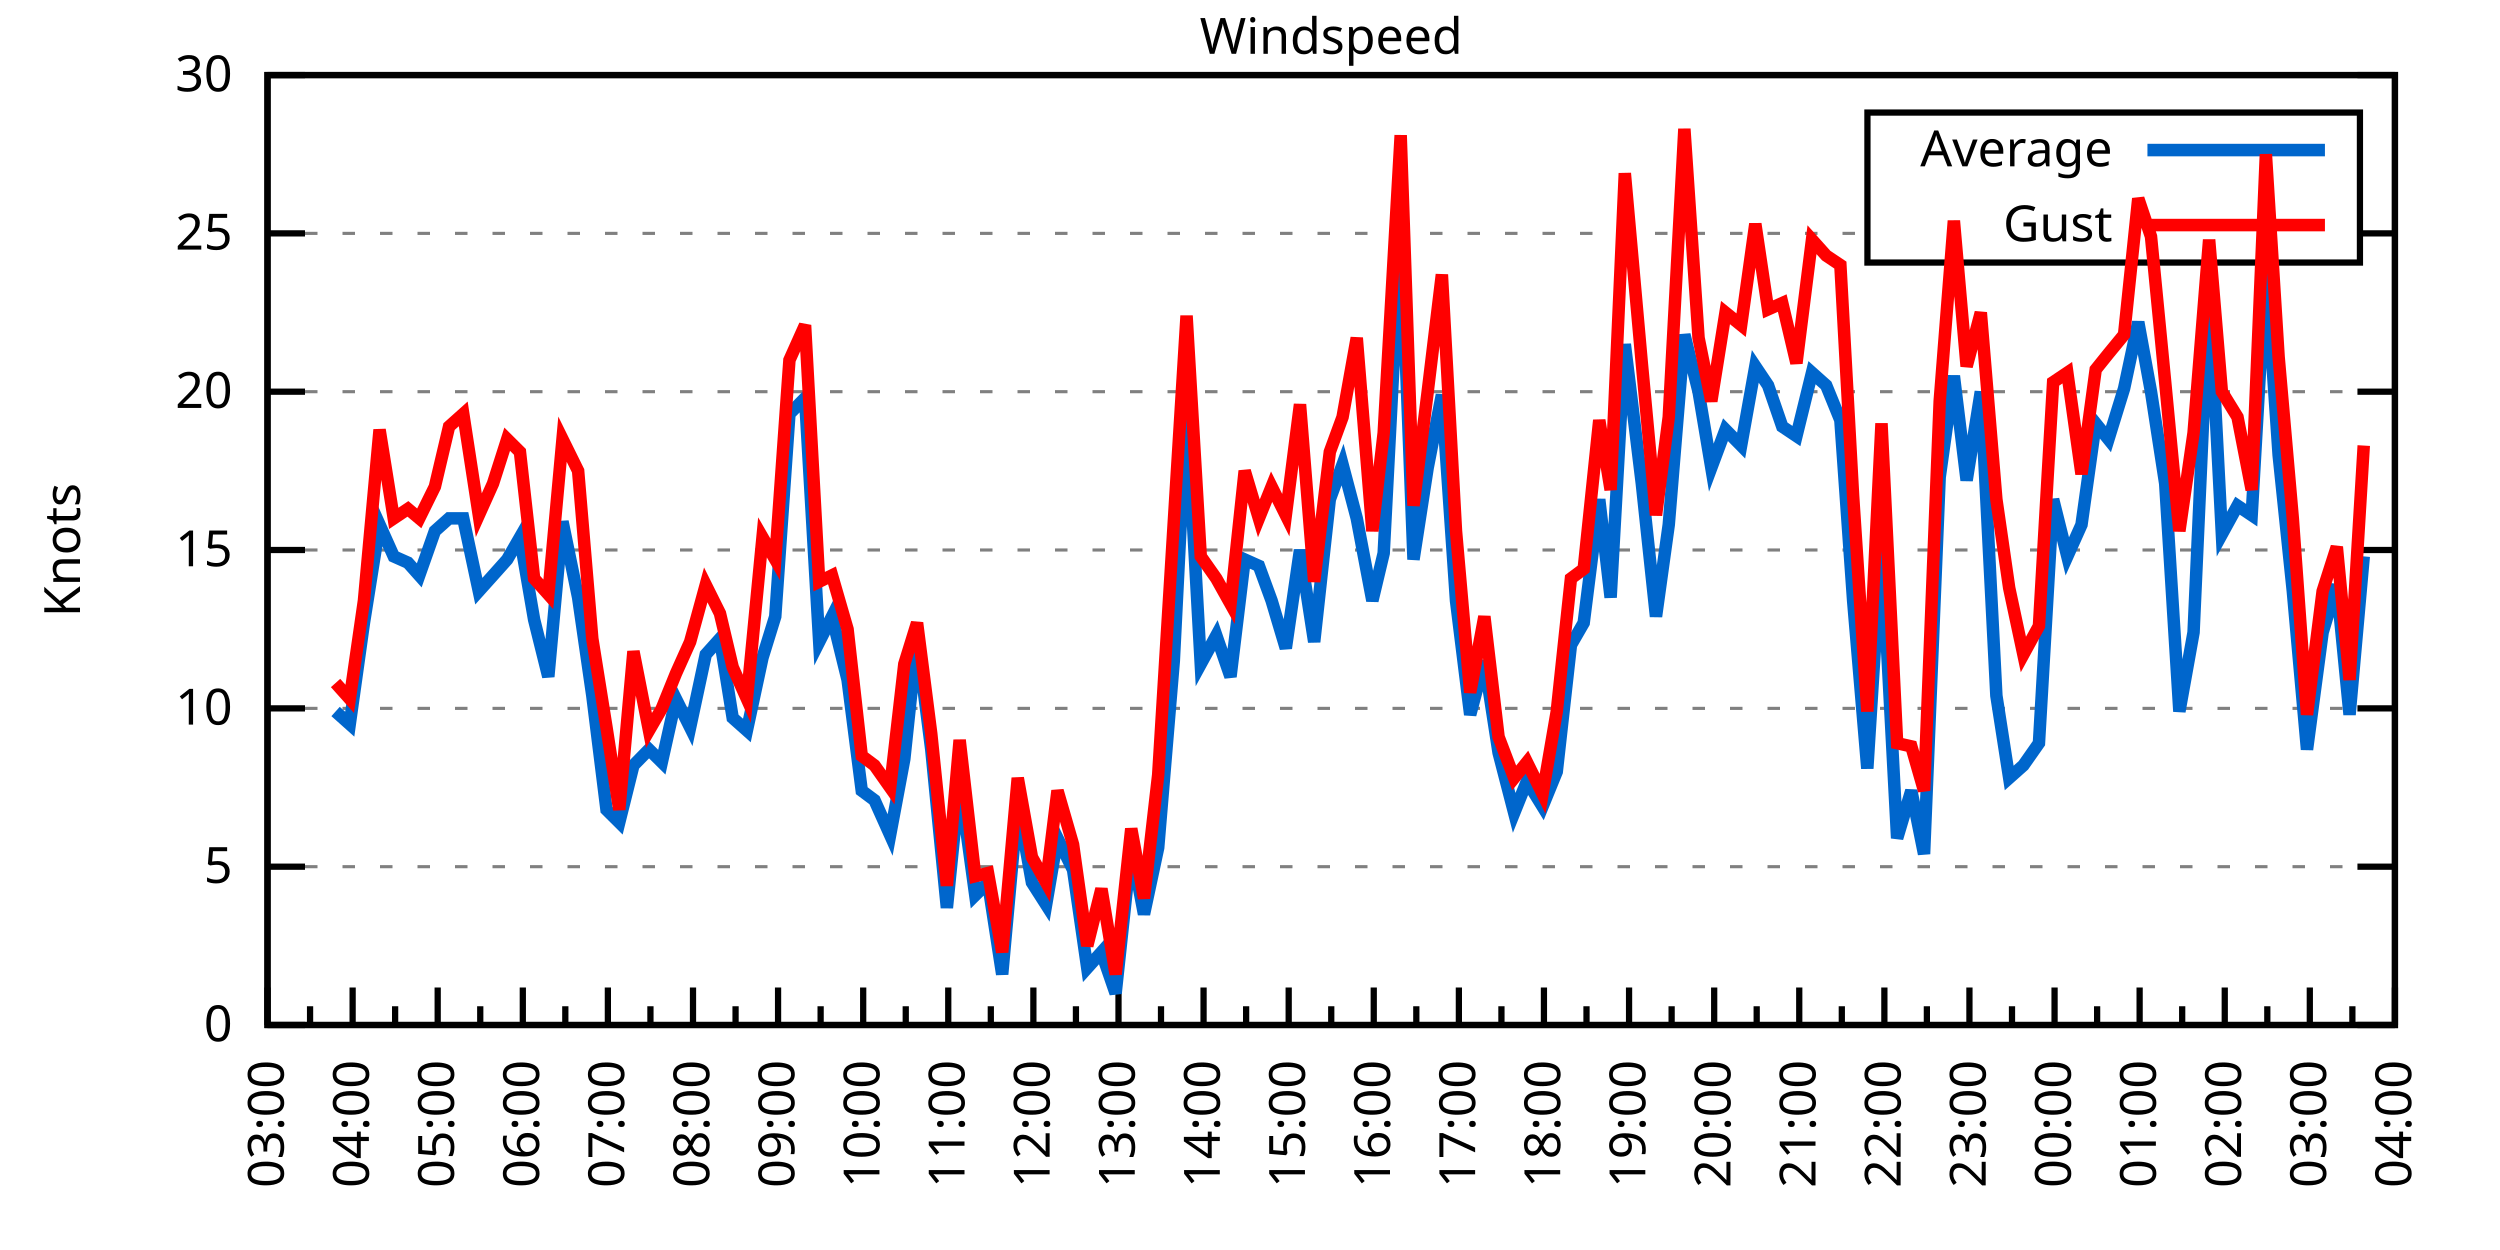
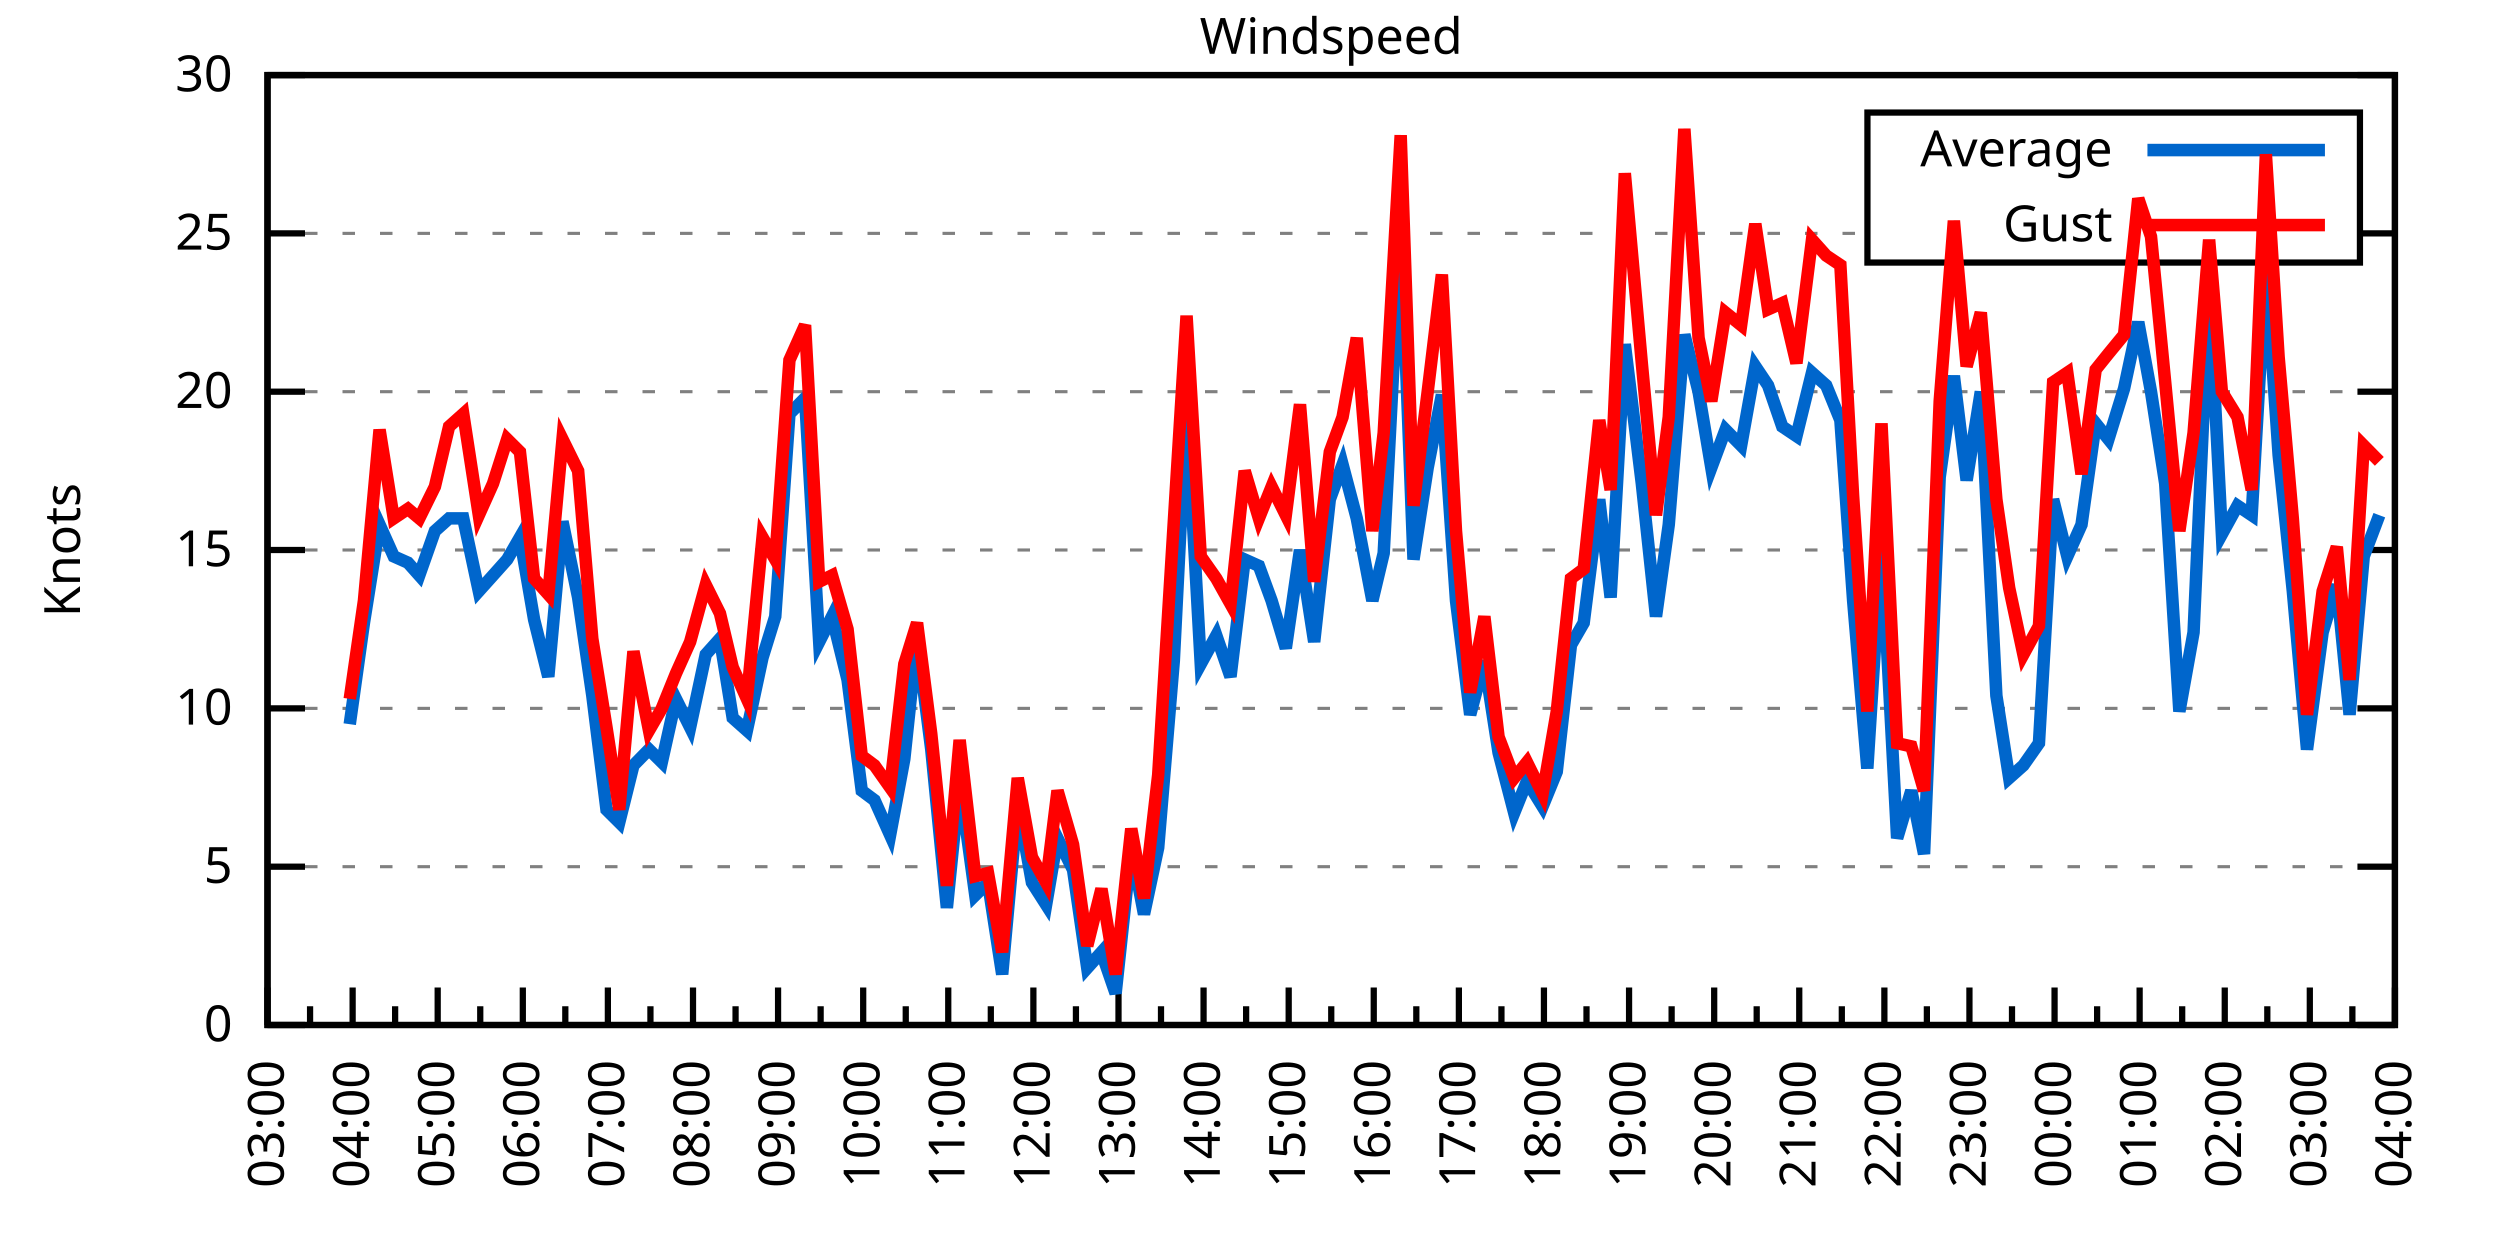
<svg xmlns="http://www.w3.org/2000/svg" xmlns:xlink="http://www.w3.org/1999/xlink" width="400" height="200" viewBox="0 0 400 200">
  <g id="gnuplot_canvas">
    <rect x="0" y="0" width="400" height="200" fill="none" />
    <defs>
      <circle id="gpDot" r="0.5" stroke-width="0.5" stroke="currentColor" />
      <path id="gpPt0" stroke-width="0.333" stroke="currentColor" d="M-1,0 h2 M0,-1 v2" />
      <path id="gpPt1" stroke-width="0.333" stroke="currentColor" d="M-1,-1 L1,1 M1,-1 L-1,1" />
      <path id="gpPt2" stroke-width="0.333" stroke="currentColor" d="M-1,0 L1,0 M0,-1 L0,1 M-1,-1 L1,1 M-1,1 L1,-1" />
      <rect id="gpPt3" stroke-width="0.333" stroke="currentColor" x="-1" y="-1" width="2" height="2" />
      <rect id="gpPt4" stroke-width="0.333" stroke="currentColor" fill="currentColor" x="-1" y="-1" width="2" height="2" />
      <circle id="gpPt5" stroke-width="0.333" stroke="currentColor" cx="0" cy="0" r="1" />
      <use xlink:href="#gpPt5" id="gpPt6" fill="currentColor" stroke="none" />
      <path id="gpPt7" stroke-width="0.333" stroke="currentColor" d="M0,-1.33 L-1.33,0.67 L1.33,0.67 z" />
      <use xlink:href="#gpPt7" id="gpPt8" fill="currentColor" stroke="none" />
      <use xlink:href="#gpPt7" id="gpPt9" stroke="currentColor" transform="rotate(180)" />
      <use xlink:href="#gpPt9" id="gpPt10" fill="currentColor" stroke="none" />
      <use xlink:href="#gpPt3" id="gpPt11" stroke="currentColor" transform="rotate(45)" />
      <use xlink:href="#gpPt11" id="gpPt12" fill="currentColor" stroke="none" />
      <path id="gpPt13" stroke-width="0.333" stroke="currentColor" d="M0,1.330 L1.265,0.411 L0.782,-1.067 L-0.782,-1.076 L-1.265,0.411 z" />
      <use xlink:href="#gpPt13" id="gpPt14" fill="currentColor" stroke="none" />
      <filter id="textbox" filterUnits="objectBoundingBox" x="0" y="0" height="1" width="1">
        <feFlood flood-color="white" flood-opacity="1" result="bgnd" />
        <feComposite in="SourceGraphic" in2="bgnd" operator="atop" />
      </filter>
      <filter id="greybox" filterUnits="objectBoundingBox" x="0" y="0" height="1" width="1">
        <feFlood flood-color="lightgrey" flood-opacity="1" result="grey" />
        <feComposite in="SourceGraphic" in2="grey" operator="atop" />
      </filter>
    </defs>
    <g fill="none" color="white" stroke="currentColor" stroke-width="1.00" stroke-linecap="butt" stroke-linejoin="miter">
</g>
    <g fill="none" color="black" stroke="currentColor" stroke-width="1.00" stroke-linecap="butt" stroke-linejoin="miter">
      <g stroke="none" shape-rendering="crispEdges">
        <polygon fill="rgb(255, 255, 255)" points="42.80,164.00 383.18,164.00 383.18,12.02 42.80,12.02 " />
      </g>
    </g>
    <g fill="none" color="black" stroke="currentColor" stroke-width="1.00" stroke-linecap="butt" stroke-linejoin="miter">
</g>
    <g fill="none" color="black" stroke="black" stroke-width="0.50" stroke-linecap="butt" stroke-linejoin="miter">
</g>
    <g fill="none" color="gray" stroke="currentColor" stroke-width="0.50" stroke-linecap="butt" stroke-linejoin="miter">
      <path stroke="gray" stroke-dasharray="2,4" class="gridline" d="M42.80,164.00 L383.19,164.00  " />
    </g>
    <g fill="none" color="gray" stroke="gray" stroke-width="1.00" stroke-linecap="butt" stroke-linejoin="miter">
</g>
    <g fill="none" color="black" stroke="currentColor" stroke-width="1.00" stroke-linecap="butt" stroke-linejoin="miter">
      <path stroke="black" d="M42.80,164.00 L48.80,164.00 M383.19,164.00 L377.19,164.00  " />
      <g transform="translate(37.20,166.60)" stroke="none" fill="black" font-family="Sans" font-size="8.00" text-anchor="end">
        <text>
          <tspan font-family="Sans"> 0</tspan>
        </text>
      </g>
    </g>
    <g fill="none" color="black" stroke="currentColor" stroke-width="1.00" stroke-linecap="butt" stroke-linejoin="miter">
</g>
    <g fill="none" color="black" stroke="black" stroke-width="0.50" stroke-linecap="butt" stroke-linejoin="miter">
</g>
    <g fill="none" color="gray" stroke="currentColor" stroke-width="0.50" stroke-linecap="butt" stroke-linejoin="miter">
      <path stroke="gray" stroke-dasharray="2,4" class="gridline" d="M42.80,138.67 L383.19,138.67  " />
    </g>
    <g fill="none" color="gray" stroke="gray" stroke-width="1.00" stroke-linecap="butt" stroke-linejoin="miter">
</g>
    <g fill="none" color="black" stroke="currentColor" stroke-width="1.00" stroke-linecap="butt" stroke-linejoin="miter">
      <path stroke="black" d="M42.80,138.67 L48.80,138.67 M383.19,138.67 L377.19,138.67  " />
      <g transform="translate(37.20,141.27)" stroke="none" fill="black" font-family="Sans" font-size="8.00" text-anchor="end">
        <text>
          <tspan font-family="Sans"> 5</tspan>
        </text>
      </g>
    </g>
    <g fill="none" color="black" stroke="currentColor" stroke-width="1.00" stroke-linecap="butt" stroke-linejoin="miter">
</g>
    <g fill="none" color="black" stroke="black" stroke-width="0.50" stroke-linecap="butt" stroke-linejoin="miter">
</g>
    <g fill="none" color="gray" stroke="currentColor" stroke-width="0.50" stroke-linecap="butt" stroke-linejoin="miter">
      <path stroke="gray" stroke-dasharray="2,4" class="gridline" d="M42.80,113.34 L383.19,113.34  " />
    </g>
    <g fill="none" color="gray" stroke="gray" stroke-width="1.00" stroke-linecap="butt" stroke-linejoin="miter">
</g>
    <g fill="none" color="black" stroke="currentColor" stroke-width="1.00" stroke-linecap="butt" stroke-linejoin="miter">
      <path stroke="black" d="M42.80,113.34 L48.80,113.34 M383.19,113.34 L377.19,113.34  " />
      <g transform="translate(37.20,115.94)" stroke="none" fill="black" font-family="Sans" font-size="8.00" text-anchor="end">
        <text>
          <tspan font-family="Sans"> 10</tspan>
        </text>
      </g>
    </g>
    <g fill="none" color="black" stroke="currentColor" stroke-width="1.00" stroke-linecap="butt" stroke-linejoin="miter">
</g>
    <g fill="none" color="black" stroke="black" stroke-width="0.50" stroke-linecap="butt" stroke-linejoin="miter">
</g>
    <g fill="none" color="gray" stroke="currentColor" stroke-width="0.50" stroke-linecap="butt" stroke-linejoin="miter">
      <path stroke="gray" stroke-dasharray="2,4" class="gridline" d="M42.80,88.00 L383.19,88.00  " />
    </g>
    <g fill="none" color="gray" stroke="gray" stroke-width="1.00" stroke-linecap="butt" stroke-linejoin="miter">
</g>
    <g fill="none" color="black" stroke="currentColor" stroke-width="1.00" stroke-linecap="butt" stroke-linejoin="miter">
      <path stroke="black" d="M42.80,88.00 L48.80,88.00 M383.19,88.00 L377.19,88.00  " />
      <g transform="translate(37.20,90.60)" stroke="none" fill="black" font-family="Sans" font-size="8.00" text-anchor="end">
        <text>
          <tspan font-family="Sans"> 15</tspan>
        </text>
      </g>
    </g>
    <g fill="none" color="black" stroke="currentColor" stroke-width="1.00" stroke-linecap="butt" stroke-linejoin="miter">
</g>
    <g fill="none" color="black" stroke="black" stroke-width="0.50" stroke-linecap="butt" stroke-linejoin="miter">
</g>
    <g fill="none" color="gray" stroke="currentColor" stroke-width="0.50" stroke-linecap="butt" stroke-linejoin="miter">
      <path stroke="gray" stroke-dasharray="2,4" class="gridline" d="M42.80,62.67 L383.19,62.67  " />
    </g>
    <g fill="none" color="gray" stroke="gray" stroke-width="1.00" stroke-linecap="butt" stroke-linejoin="miter">
</g>
    <g fill="none" color="black" stroke="currentColor" stroke-width="1.00" stroke-linecap="butt" stroke-linejoin="miter">
      <path stroke="black" d="M42.80,62.67 L48.80,62.67 M383.19,62.67 L377.19,62.67  " />
      <g transform="translate(37.20,65.27)" stroke="none" fill="black" font-family="Sans" font-size="8.00" text-anchor="end">
        <text>
          <tspan font-family="Sans"> 20</tspan>
        </text>
      </g>
    </g>
    <g fill="none" color="black" stroke="currentColor" stroke-width="1.00" stroke-linecap="butt" stroke-linejoin="miter">
</g>
    <g fill="none" color="black" stroke="black" stroke-width="0.50" stroke-linecap="butt" stroke-linejoin="miter">
</g>
    <g fill="none" color="gray" stroke="currentColor" stroke-width="0.50" stroke-linecap="butt" stroke-linejoin="miter">
      <path stroke="gray" stroke-dasharray="2,4" class="gridline" d="M42.80,37.34 L298.79,37.34 M377.59,37.34 L383.19,37.34  " />
    </g>
    <g fill="none" color="gray" stroke="gray" stroke-width="1.00" stroke-linecap="butt" stroke-linejoin="miter">
</g>
    <g fill="none" color="black" stroke="currentColor" stroke-width="1.00" stroke-linecap="butt" stroke-linejoin="miter">
      <path stroke="black" d="M42.80,37.34 L48.80,37.34 M383.19,37.34 L377.19,37.34  " />
      <g transform="translate(37.20,39.94)" stroke="none" fill="black" font-family="Sans" font-size="8.00" text-anchor="end">
        <text>
          <tspan font-family="Sans"> 25</tspan>
        </text>
      </g>
    </g>
    <g fill="none" color="black" stroke="currentColor" stroke-width="1.00" stroke-linecap="butt" stroke-linejoin="miter">
</g>
    <g fill="none" color="black" stroke="black" stroke-width="0.50" stroke-linecap="butt" stroke-linejoin="miter">
</g>
    <g fill="none" color="gray" stroke="currentColor" stroke-width="0.50" stroke-linecap="butt" stroke-linejoin="miter">
      <path stroke="gray" stroke-dasharray="2,4" class="gridline" d="M42.80,12.01 L383.19,12.01  " />
    </g>
    <g fill="none" color="gray" stroke="gray" stroke-width="1.00" stroke-linecap="butt" stroke-linejoin="miter">
</g>
    <g fill="none" color="black" stroke="currentColor" stroke-width="1.00" stroke-linecap="butt" stroke-linejoin="miter">
      <path stroke="black" d="M42.80,12.01 L48.80,12.01 M383.19,12.01 L377.19,12.01  " />
      <g transform="translate(37.20,14.61)" stroke="none" fill="black" font-family="Sans" font-size="8.00" text-anchor="end">
        <text>
          <tspan font-family="Sans"> 30</tspan>
        </text>
      </g>
    </g>
    <g fill="none" color="black" stroke="currentColor" stroke-width="1.00" stroke-linecap="butt" stroke-linejoin="miter">
      <path stroke="black" d="M42.80,164.00 L42.80,158.00  " />
      <g transform="translate(45.40,169.60) rotate(270)" stroke="none" fill="black" font-family="Sans" font-size="8.00" text-anchor="end">
        <text>
          <tspan font-family="Sans">03:00</tspan>
        </text>
      </g>
    </g>
    <g fill="none" color="black" stroke="currentColor" stroke-width="1.00" stroke-linecap="butt" stroke-linejoin="miter">
      <path stroke="black" d="M49.61,164.00 L49.61,161.00 M56.42,164.00 L56.42,158.00  " />
      <g transform="translate(59.02,169.60) rotate(270)" stroke="none" fill="black" font-family="Sans" font-size="8.00" text-anchor="end">
        <text>
          <tspan font-family="Sans">04:00</tspan>
        </text>
      </g>
    </g>
    <g fill="none" color="black" stroke="currentColor" stroke-width="1.00" stroke-linecap="butt" stroke-linejoin="miter">
      <path stroke="black" d="M63.22,164.00 L63.22,161.00 M70.03,164.00 L70.03,158.00  " />
      <g transform="translate(72.63,169.60) rotate(270)" stroke="none" fill="black" font-family="Sans" font-size="8.00" text-anchor="end">
        <text>
          <tspan font-family="Sans">05:00</tspan>
        </text>
      </g>
    </g>
    <g fill="none" color="black" stroke="currentColor" stroke-width="1.00" stroke-linecap="butt" stroke-linejoin="miter">
      <path stroke="black" d="M76.84,164.00 L76.84,161.00 M83.65,164.00 L83.65,158.00  " />
      <g transform="translate(86.25,169.60) rotate(270)" stroke="none" fill="black" font-family="Sans" font-size="8.00" text-anchor="end">
        <text>
          <tspan font-family="Sans">06:00</tspan>
        </text>
      </g>
    </g>
    <g fill="none" color="black" stroke="currentColor" stroke-width="1.00" stroke-linecap="butt" stroke-linejoin="miter">
      <path stroke="black" d="M90.45,164.00 L90.45,161.00 M97.26,164.00 L97.26,158.00  " />
      <g transform="translate(99.86,169.60) rotate(270)" stroke="none" fill="black" font-family="Sans" font-size="8.00" text-anchor="end">
        <text>
          <tspan font-family="Sans">07:00</tspan>
        </text>
      </g>
    </g>
    <g fill="none" color="black" stroke="currentColor" stroke-width="1.00" stroke-linecap="butt" stroke-linejoin="miter">
      <path stroke="black" d="M104.07,164.00 L104.07,161.00 M110.88,164.00 L110.88,158.00  " />
      <g transform="translate(113.48,169.60) rotate(270)" stroke="none" fill="black" font-family="Sans" font-size="8.00" text-anchor="end">
        <text>
          <tspan font-family="Sans">08:00</tspan>
        </text>
      </g>
    </g>
    <g fill="none" color="black" stroke="currentColor" stroke-width="1.00" stroke-linecap="butt" stroke-linejoin="miter">
      <path stroke="black" d="M117.69,164.00 L117.69,161.00 M124.49,164.00 L124.49,158.00  " />
      <g transform="translate(127.09,169.60) rotate(270)" stroke="none" fill="black" font-family="Sans" font-size="8.00" text-anchor="end">
        <text>
          <tspan font-family="Sans">09:00</tspan>
        </text>
      </g>
    </g>
    <g fill="none" color="black" stroke="currentColor" stroke-width="1.00" stroke-linecap="butt" stroke-linejoin="miter">
      <path stroke="black" d="M131.30,164.00 L131.30,161.00 M138.11,164.00 L138.11,158.00  " />
      <g transform="translate(140.71,169.60) rotate(270)" stroke="none" fill="black" font-family="Sans" font-size="8.00" text-anchor="end">
        <text>
          <tspan font-family="Sans">10:00</tspan>
        </text>
      </g>
    </g>
    <g fill="none" color="black" stroke="currentColor" stroke-width="1.00" stroke-linecap="butt" stroke-linejoin="miter">
      <path stroke="black" d="M144.92,164.00 L144.92,161.00 M151.72,164.00 L151.72,158.00  " />
      <g transform="translate(154.32,169.60) rotate(270)" stroke="none" fill="black" font-family="Sans" font-size="8.00" text-anchor="end">
        <text>
          <tspan font-family="Sans">11:00</tspan>
        </text>
      </g>
    </g>
    <g fill="none" color="black" stroke="currentColor" stroke-width="1.00" stroke-linecap="butt" stroke-linejoin="miter">
      <path stroke="black" d="M158.53,164.00 L158.53,161.00 M165.34,164.00 L165.34,158.00  " />
      <g transform="translate(167.94,169.60) rotate(270)" stroke="none" fill="black" font-family="Sans" font-size="8.00" text-anchor="end">
        <text>
          <tspan font-family="Sans">12:00</tspan>
        </text>
      </g>
    </g>
    <g fill="none" color="black" stroke="currentColor" stroke-width="1.00" stroke-linecap="butt" stroke-linejoin="miter">
      <path stroke="black" d="M172.15,164.00 L172.15,161.00 M178.96,164.00 L178.96,158.00  " />
      <g transform="translate(181.56,169.60) rotate(270)" stroke="none" fill="black" font-family="Sans" font-size="8.00" text-anchor="end">
        <text>
          <tspan font-family="Sans">13:00</tspan>
        </text>
      </g>
    </g>
    <g fill="none" color="black" stroke="currentColor" stroke-width="1.00" stroke-linecap="butt" stroke-linejoin="miter">
      <path stroke="black" d="M185.76,164.00 L185.76,161.00 M192.57,164.00 L192.57,158.00  " />
      <g transform="translate(195.17,169.60) rotate(270)" stroke="none" fill="black" font-family="Sans" font-size="8.00" text-anchor="end">
        <text>
          <tspan font-family="Sans">14:00</tspan>
        </text>
      </g>
    </g>
    <g fill="none" color="black" stroke="currentColor" stroke-width="1.00" stroke-linecap="butt" stroke-linejoin="miter">
      <path stroke="black" d="M199.38,164.00 L199.38,161.00 M206.19,164.00 L206.19,158.00  " />
      <g transform="translate(208.79,169.60) rotate(270)" stroke="none" fill="black" font-family="Sans" font-size="8.00" text-anchor="end">
        <text>
          <tspan font-family="Sans">15:00</tspan>
        </text>
      </g>
    </g>
    <g fill="none" color="black" stroke="currentColor" stroke-width="1.00" stroke-linecap="butt" stroke-linejoin="miter">
      <path stroke="black" d="M213.00,164.00 L213.00,161.00 M219.80,164.00 L219.80,158.00  " />
      <g transform="translate(222.40,169.60) rotate(270)" stroke="none" fill="black" font-family="Sans" font-size="8.00" text-anchor="end">
        <text>
          <tspan font-family="Sans">16:00</tspan>
        </text>
      </g>
    </g>
    <g fill="none" color="black" stroke="currentColor" stroke-width="1.00" stroke-linecap="butt" stroke-linejoin="miter">
      <path stroke="black" d="M226.61,164.00 L226.61,161.00 M233.42,164.00 L233.42,158.00  " />
      <g transform="translate(236.02,169.60) rotate(270)" stroke="none" fill="black" font-family="Sans" font-size="8.00" text-anchor="end">
        <text>
          <tspan font-family="Sans">17:00</tspan>
        </text>
      </g>
    </g>
    <g fill="none" color="black" stroke="currentColor" stroke-width="1.00" stroke-linecap="butt" stroke-linejoin="miter">
      <path stroke="black" d="M240.23,164.00 L240.23,161.00 M247.03,164.00 L247.03,158.00  " />
      <g transform="translate(249.63,169.60) rotate(270)" stroke="none" fill="black" font-family="Sans" font-size="8.00" text-anchor="end">
        <text>
          <tspan font-family="Sans">18:00</tspan>
        </text>
      </g>
    </g>
    <g fill="none" color="black" stroke="currentColor" stroke-width="1.00" stroke-linecap="butt" stroke-linejoin="miter">
      <path stroke="black" d="M253.84,164.00 L253.84,161.00 M260.65,164.00 L260.65,158.00  " />
      <g transform="translate(263.25,169.60) rotate(270)" stroke="none" fill="black" font-family="Sans" font-size="8.00" text-anchor="end">
        <text>
          <tspan font-family="Sans">19:00</tspan>
        </text>
      </g>
    </g>
    <g fill="none" color="black" stroke="currentColor" stroke-width="1.00" stroke-linecap="butt" stroke-linejoin="miter">
      <path stroke="black" d="M267.46,164.00 L267.46,161.00 M274.27,164.00 L274.27,158.00  " />
      <g transform="translate(276.87,169.60) rotate(270)" stroke="none" fill="black" font-family="Sans" font-size="8.00" text-anchor="end">
        <text>
          <tspan font-family="Sans">20:00</tspan>
        </text>
      </g>
    </g>
    <g fill="none" color="black" stroke="currentColor" stroke-width="1.00" stroke-linecap="butt" stroke-linejoin="miter">
      <path stroke="black" d="M281.07,164.00 L281.07,161.00 M287.88,164.00 L287.88,158.00  " />
      <g transform="translate(290.48,169.60) rotate(270)" stroke="none" fill="black" font-family="Sans" font-size="8.00" text-anchor="end">
        <text>
          <tspan font-family="Sans">21:00</tspan>
        </text>
      </g>
    </g>
    <g fill="none" color="black" stroke="currentColor" stroke-width="1.00" stroke-linecap="butt" stroke-linejoin="miter">
      <path stroke="black" d="M294.69,164.00 L294.69,161.00 M301.50,164.00 L301.50,158.00  " />
      <g transform="translate(304.10,169.60) rotate(270)" stroke="none" fill="black" font-family="Sans" font-size="8.00" text-anchor="end">
        <text>
          <tspan font-family="Sans">22:00</tspan>
        </text>
      </g>
    </g>
    <g fill="none" color="black" stroke="currentColor" stroke-width="1.00" stroke-linecap="butt" stroke-linejoin="miter">
      <path stroke="black" d="M308.30,164.00 L308.30,161.00 M315.11,164.00 L315.11,158.00  " />
      <g transform="translate(317.71,169.60) rotate(270)" stroke="none" fill="black" font-family="Sans" font-size="8.00" text-anchor="end">
        <text>
          <tspan font-family="Sans">23:00</tspan>
        </text>
      </g>
    </g>
    <g fill="none" color="black" stroke="currentColor" stroke-width="1.00" stroke-linecap="butt" stroke-linejoin="miter">
      <path stroke="black" d="M321.92,164.00 L321.92,161.00 M328.73,164.00 L328.73,158.00  " />
      <g transform="translate(331.33,169.60) rotate(270)" stroke="none" fill="black" font-family="Sans" font-size="8.00" text-anchor="end">
        <text>
          <tspan font-family="Sans">00:00</tspan>
        </text>
      </g>
    </g>
    <g fill="none" color="black" stroke="currentColor" stroke-width="1.00" stroke-linecap="butt" stroke-linejoin="miter">
      <path stroke="black" d="M335.54,164.00 L335.54,161.00 M342.34,164.00 L342.34,158.00  " />
      <g transform="translate(344.94,169.60) rotate(270)" stroke="none" fill="black" font-family="Sans" font-size="8.00" text-anchor="end">
        <text>
          <tspan font-family="Sans">01:00</tspan>
        </text>
      </g>
    </g>
    <g fill="none" color="black" stroke="currentColor" stroke-width="1.00" stroke-linecap="butt" stroke-linejoin="miter">
      <path stroke="black" d="M349.15,164.00 L349.15,161.00 M355.96,164.00 L355.96,158.00  " />
      <g transform="translate(358.56,169.60) rotate(270)" stroke="none" fill="black" font-family="Sans" font-size="8.00" text-anchor="end">
        <text>
          <tspan font-family="Sans">02:00</tspan>
        </text>
      </g>
    </g>
    <g fill="none" color="black" stroke="currentColor" stroke-width="1.00" stroke-linecap="butt" stroke-linejoin="miter">
      <path stroke="black" d="M362.77,164.00 L362.77,161.00 M369.57,164.00 L369.57,158.00  " />
      <g transform="translate(372.17,169.60) rotate(270)" stroke="none" fill="black" font-family="Sans" font-size="8.00" text-anchor="end">
        <text>
          <tspan font-family="Sans">03:00</tspan>
        </text>
      </g>
    </g>
    <g fill="none" color="black" stroke="currentColor" stroke-width="1.00" stroke-linecap="butt" stroke-linejoin="miter">
      <path stroke="black" d="M376.38,164.00 L376.38,161.00 M383.19,164.00 L383.19,158.00  " />
      <g transform="translate(385.79,169.60) rotate(270)" stroke="none" fill="black" font-family="Sans" font-size="8.00" text-anchor="end">
        <text>
          <tspan font-family="Sans">04:00</tspan>
        </text>
      </g>
    </g>
    <g fill="none" color="black" stroke="currentColor" stroke-width="1.00" stroke-linecap="butt" stroke-linejoin="miter">
</g>
    <g fill="none" color="black" stroke="currentColor" stroke-width="1.00" stroke-linecap="butt" stroke-linejoin="miter">
      <path stroke="black" d="M42.80,12.01 L42.80,164.00 L383.19,164.00 L383.19,12.01 L42.80,12.01 Z  " />
    </g>
    <g fill="none" color="black" stroke="currentColor" stroke-width="1.00" stroke-linecap="butt" stroke-linejoin="miter">
      <g transform="translate(12.80,88.01) rotate(270)" stroke="none" fill="black" font-family="Sans" font-size="8.00" text-anchor="middle">
        <text>
          <tspan font-family="Sans">Knots</tspan>
        </text>
      </g>
    </g>
    <g fill="none" color="black" stroke="currentColor" stroke-width="1.00" stroke-linecap="butt" stroke-linejoin="miter">
</g>
    <g fill="none" color="black" stroke="currentColor" stroke-width="1.00" stroke-linecap="butt" stroke-linejoin="miter">
      <path stroke="black" d="M298.79,42.01 L298.79,18.01 L377.59,18.01 L377.59,42.01 L298.79,42.01 Z  " />
    </g>
    <g id="Windspeed_plot_1">
      <g fill="none" color="white" stroke="black" stroke-width="2.00" stroke-linecap="butt" stroke-linejoin="miter">
</g>
      <g fill="none" color="black" stroke="currentColor" stroke-width="2.00" stroke-linecap="butt" stroke-linejoin="miter">
        <g transform="translate(337.99,26.61)" stroke="none" fill="black" font-family="Sans" font-size="8.00" text-anchor="end">
          <text>
            <tspan font-family="Sans">Average</tspan>
          </text>
        </g>
      </g>
      <g fill="none" color="black" stroke="currentColor" stroke-width="2.00" stroke-linecap="butt" stroke-linejoin="miter">
-         <path stroke="rgb(  0, 102, 204)" d="M343.59,24.01 L371.99,24.01 M53.69,113.84 L55.96,115.87 L58.23,99.66 L60.73,83.95 L63.00,89.02 L65.27,90.03   L67.08,92.06 L69.58,84.97 L71.85,82.94 L74.12,82.94 L76.61,94.59 L78.88,92.06 L81.15,89.52 L83.19,85.98   L85.46,99.15 L87.73,108.27 L90.00,83.45 L92.50,95.60 L94.77,111.31 L97.04,129.55 L99.08,131.58 L101.35,122.46   L103.84,119.92 L105.89,121.95 L108.15,111.82 L110.42,116.38 L112.92,104.72 L115.19,102.19 L117.23,114.86 L119.50,116.88   L122.00,105.23 L124.04,98.64 L126.31,66.22 L128.81,63.69 L131.07,102.70 L133.12,98.64 L135.61,108.78 L137.88,126.51   L139.92,128.03 L142.42,133.60 L144.69,121.44 L146.73,102.19 L149.00,119.92 L151.50,145.25 L153.54,124.99 L156.04,143.23   L158.08,141.20 L160.35,155.89 L162.84,128.54 L165.11,141.20 L167.38,144.75 L169.20,134.11 L171.69,139.17 L173.96,154.88   L176.23,152.35 L178.50,158.93 L181.00,135.63 L183.04,146.27 L185.31,135.63 L187.81,105.74 L189.85,65.21 L192.12,106.24   L194.61,101.68 L196.88,108.27 L199.15,89.52 L201.42,90.54 L203.46,96.11 L205.73,103.71 L208.00,88.00 L210.27,102.70   L212.77,79.90 L214.81,74.33 L217.08,82.94 L219.58,96.11 L221.39,88.51 L224.11,36.33 L226.16,89.52 L228.43,74.83   L230.70,63.18 L232.96,96.11 L235.23,114.35 L237.50,105.74 L239.77,120.43 L242.27,130.06 L244.31,124.99 L246.81,129.04   L249.08,123.47 L251.35,103.20 L253.39,99.66 L255.88,79.90 L257.70,95.60 L259.97,55.07 L262.69,77.37 L264.96,98.64   L267.00,83.95 L269.50,53.55 L271.77,62.67 L273.81,74.83 L276.08,68.75 L278.58,71.29 L280.85,58.62 L282.89,61.66   L285.16,68.25 L287.43,69.77 L289.92,59.63 L292.19,61.66 L294.46,67.23 L296.50,96.11 L298.77,122.96 L301.04,86.99   L303.54,134.11 L305.81,126.51 L307.85,136.64 L310.35,76.35 L312.62,60.14 L314.66,76.86 L316.93,62.67 L319.42,111.31   L321.47,124.48 L323.74,122.46 L326.23,118.91 L328.50,79.90 L330.77,89.02 L333.04,83.95 L335.31,67.74 L337.35,70.27   L339.85,62.17 L342.12,51.53 L344.16,62.67 L346.43,77.37 L348.70,113.84 L350.97,101.18 L353.46,45.95 L355.50,85.47   L358.00,80.91 L360.27,82.43 L362.54,42.91 L364.58,72.81 L366.85,94.59 L369.12,119.92 L371.62,101.18 L373.89,93.58   L375.93,114.35 L378.20,89.02  " />
+         <path stroke="rgb(  0, 102, 204)" d="M343.59,24.01 L371.99,24.01 M55.96,115.87 L58.23,99.66 L60.73,83.95 L63.00,89.02 L65.27,90.03 L67.08,92.06   L69.58,84.97 L71.85,82.94 L74.12,82.94 L76.61,94.59 L78.88,92.06 L81.15,89.52 L83.19,85.98 L85.46,99.15   L87.73,108.27 L90.00,83.45 L92.50,95.60 L94.77,111.31 L97.04,129.55 L99.08,131.58 L101.35,122.46 L103.84,119.92   L105.89,121.95 L108.15,111.82 L110.42,116.38 L112.92,104.72 L115.19,102.19 L117.23,114.86 L119.50,116.88 L122.00,105.23   L124.04,98.64 L126.31,66.22 L128.81,63.69 L131.07,102.70 L133.12,98.64 L135.61,108.78 L137.88,126.51 L139.92,128.03   L142.42,133.60 L144.69,121.44 L146.73,102.19 L149.00,119.92 L151.50,145.25 L153.54,124.99 L156.04,143.23 L158.08,141.20   L160.35,155.89 L162.84,128.54 L165.11,141.20 L167.38,144.75 L169.20,134.11 L171.69,139.17 L173.96,154.88 L176.23,152.35   L178.50,158.93 L181.00,135.63 L183.04,146.27 L185.31,135.63 L187.81,105.74 L189.85,65.21 L192.12,106.24 L194.61,101.68   L196.88,108.27 L199.15,89.52 L201.42,90.54 L203.46,96.11 L205.73,103.71 L208.00,88.00 L210.27,102.70 L212.77,79.90   L214.81,74.33 L217.08,82.94 L219.58,96.11 L221.39,88.51 L224.11,36.33 L226.16,89.52 L228.43,74.83 L230.70,63.18   L232.96,96.11 L235.23,114.35 L237.50,105.74 L239.77,120.43 L242.27,130.06 L244.31,124.99 L246.81,129.04 L249.08,123.47   L251.35,103.20 L253.39,99.66 L255.88,79.90 L257.70,95.60 L259.97,55.07 L262.69,77.37 L264.96,98.64 L267.00,83.95   L269.50,53.55 L271.77,62.67 L273.81,74.83 L276.08,68.75 L278.58,71.29 L280.85,58.62 L282.89,61.66 L285.16,68.25   L287.43,69.77 L289.92,59.63 L292.19,61.66 L294.46,67.23 L296.50,96.11 L298.77,122.96 L301.04,86.99 L303.54,134.11   L305.81,126.51 L307.85,136.64 L310.35,76.35 L312.62,60.14 L314.66,76.86 L316.93,62.67 L319.42,111.31 L321.47,124.48   L323.74,122.46 L326.23,118.91 L328.50,79.90 L330.77,89.02 L333.04,83.95 L335.31,67.74 L337.35,70.27 L339.85,62.17   L342.12,51.53 L344.16,62.67 L346.43,77.37 L348.70,113.84 L350.97,101.18 L353.46,45.95 L355.50,85.47 L358.00,80.91   L360.27,82.43 L362.54,42.91 L364.58,72.81 L366.85,94.59 L369.12,119.92 L371.62,101.18 L373.89,93.58 L375.93,114.35   L378.20,89.02 L380.69,82.43  " />
      </g>
    </g>
    <g id="Windspeed_plot_2">
      <g fill="none" color="black" stroke="currentColor" stroke-width="2.00" stroke-linecap="butt" stroke-linejoin="miter">
        <g transform="translate(337.99,38.61)" stroke="none" fill="black" font-family="Sans" font-size="8.00" text-anchor="end">
          <text>
            <tspan font-family="Sans">Gust</tspan>
          </text>
        </g>
      </g>
      <g fill="none" color="black" stroke="currentColor" stroke-width="2.00" stroke-linecap="butt" stroke-linejoin="miter">
-         <path stroke="rgb(255,   0,   0)" d="M343.59,36.01 L371.99,36.01 M53.69,109.28 L55.96,111.82 L58.23,96.11 L60.73,68.75 L63.00,82.94 L65.27,81.42   L67.08,82.94 L69.58,77.87 L71.85,68.25 L74.12,66.22 L76.61,82.43 L78.88,77.37 L81.15,70.27 L83.19,72.30   L85.46,92.56 L87.73,95.10 L90.00,70.27 L92.50,75.34 L94.77,102.19 L97.04,116.38 L99.08,129.55 L101.35,104.22   L103.84,116.88 L105.89,113.34 L108.15,107.76 L110.42,102.70 L112.92,93.58 L115.19,98.14 L117.23,106.75 L119.50,111.82   L122.00,85.98 L124.04,89.52 L126.31,57.61 L128.81,52.03 L131.07,93.07 L133.12,92.06 L135.61,100.67 L137.88,120.94   L139.92,122.46 L142.42,126.00 L144.69,106.24 L146.73,99.66 L149.00,117.39 L151.50,141.71 L153.54,118.40 L156.04,140.19   L158.08,139.68 L160.35,152.35 L162.84,124.48 L165.11,137.15 L167.38,141.20 L169.20,126.51 L171.69,135.12 L173.96,151.33   L176.23,142.21 L178.50,155.89 L181.00,132.59 L183.04,143.73 L185.31,123.98 L187.81,83.45 L189.85,50.51 L192.12,89.02   L194.61,92.56 L196.88,96.62 L199.15,75.34 L201.42,82.94 L203.46,77.87 L205.73,82.43 L208.00,64.70 L210.27,93.07   L212.77,72.30 L214.81,66.73 L217.08,54.06 L219.58,84.97 L221.39,69.26 L224.11,21.64 L226.16,80.91 L228.43,62.67   L230.70,43.93 L232.96,84.97 L235.23,110.80 L237.50,98.64 L239.77,117.90 L242.27,124.48 L244.31,121.95 L246.81,127.02   L249.08,113.84 L251.35,92.56 L253.39,91.04 L255.88,67.23 L257.70,78.38 L259.97,27.72 L262.69,58.11 L264.96,82.43   L267.00,66.73 L269.50,20.62 L271.77,54.06 L273.81,64.19 L276.08,50.01 L278.58,52.03 L280.85,35.82 L282.89,49.50   L285.16,48.49 L287.43,58.11 L289.92,38.35 L292.19,40.89 L294.46,42.41 L296.50,79.39 L298.77,113.84 L301.04,67.74   L303.54,118.91 L305.81,119.42 L307.85,126.51 L310.35,64.19 L312.62,35.32 L314.66,58.62 L316.93,50.01 L319.42,79.90   L321.47,94.08 L323.74,104.72 L326.23,100.16 L328.50,61.15 L330.77,59.63 L333.04,75.85 L335.31,59.13 L337.35,56.59   L339.85,53.55 L342.12,31.77 L344.16,37.85 L346.43,61.15 L348.70,84.97 L350.97,69.26 L353.46,38.35 L355.50,62.67   L358.00,66.73 L360.27,78.38 L362.54,24.68 L364.58,57.10 L366.85,82.94 L369.12,114.35 L371.62,94.59 L373.89,87.50   L375.93,108.78 L378.20,71.29  " />
+         <path stroke="rgb(255,   0,   0)" d="M343.59,36.01 L371.99,36.01 M55.96,111.82 L58.23,96.11 L60.73,68.75 L63.00,82.94 L65.27,81.42 L67.08,82.94   L69.58,77.87 L71.85,68.25 L74.12,66.22 L76.61,82.43 L78.88,77.37 L81.15,70.27 L83.19,72.30 L85.46,92.56   L87.73,95.10 L90.00,70.27 L92.50,75.34 L94.77,102.19 L97.04,116.38 L99.08,129.55 L101.35,104.22 L103.84,116.88   L105.89,113.34 L108.15,107.76 L110.42,102.70 L112.92,93.58 L115.19,98.14 L117.23,106.75 L119.50,111.82 L122.00,85.98   L124.04,89.52 L126.31,57.61 L128.81,52.03 L131.07,93.07 L133.12,92.06 L135.61,100.67 L137.88,120.94 L139.92,122.46   L142.42,126.00 L144.69,106.24 L146.73,99.66 L149.00,117.39 L151.50,141.71 L153.54,118.40 L156.04,140.19 L158.08,139.68   L160.35,152.35 L162.84,124.48 L165.11,137.15 L167.38,141.20 L169.20,126.51 L171.69,135.12 L173.96,151.33 L176.23,142.21   L178.50,155.89 L181.00,132.59 L183.04,143.73 L185.31,123.98 L187.81,83.45 L189.85,50.51 L192.12,89.02 L194.61,92.56   L196.88,96.62 L199.15,75.34 L201.42,82.94 L203.46,77.87 L205.73,82.43 L208.00,64.70 L210.27,93.07 L212.77,72.30   L214.81,66.73 L217.08,54.06 L219.58,84.97 L221.39,69.26 L224.11,21.64 L226.16,80.91 L228.43,62.67 L230.70,43.93   L232.96,84.97 L235.23,110.80 L237.50,98.64 L239.77,117.90 L242.27,124.48 L244.31,121.95 L246.81,127.02 L249.08,113.84   L251.35,92.56 L253.39,91.04 L255.88,67.23 L257.70,78.38 L259.97,27.72 L262.69,58.11 L264.96,82.43 L267.00,66.73   L269.50,20.62 L271.77,54.06 L273.81,64.19 L276.08,50.01 L278.58,52.03 L280.85,35.82 L282.89,49.50 L285.16,48.49   L287.43,58.11 L289.92,38.35 L292.19,40.89 L294.46,42.41 L296.50,79.39 L298.77,113.84 L301.04,67.74 L303.54,118.91   L305.81,119.42 L307.85,126.51 L310.35,64.19 L312.62,35.32 L314.66,58.62 L316.93,50.01 L319.42,79.90 L321.47,94.08   L323.74,104.72 L326.23,100.16 L328.50,61.15 L330.77,59.63 L333.04,75.85 L335.31,59.13 L337.35,56.59 L339.85,53.55   L342.12,31.77 L344.16,37.85 L346.43,61.15 L348.70,84.97 L350.97,69.26 L353.46,38.35 L355.50,62.67 L358.00,66.73   L360.27,78.38 L362.54,24.68 L364.58,57.10 L366.85,82.94 L369.12,114.35 L371.62,94.59 L373.89,87.50 L375.93,108.78   L378.20,71.29 L380.69,73.82  " />
      </g>
    </g>
    <g fill="none" color="black" stroke="currentColor" stroke-width="2.00" stroke-linecap="butt" stroke-linejoin="miter">
</g>
    <g fill="none" color="black" stroke="black" stroke-width="1.00" stroke-linecap="butt" stroke-linejoin="miter">
</g>
    <g fill="none" color="black" stroke="currentColor" stroke-width="1.00" stroke-linecap="butt" stroke-linejoin="miter">
      <path stroke="black" d="M42.80,12.01 L42.80,164.00 L383.19,164.00 L383.19,12.01 L42.80,12.01 Z  " />
    </g>
    <g fill="none" color="black" stroke="currentColor" stroke-width="1.00" stroke-linecap="butt" stroke-linejoin="miter">
      <g transform="translate(212.99,8.61)" stroke="none" fill="black" font-family="Sans" font-size="8.00" text-anchor="middle">
        <text>
          <tspan font-family="Sans">Windspeed</tspan>
        </text>
      </g>
    </g>
    <g fill="none" color="black" stroke="currentColor" stroke-width="1.00" stroke-linecap="butt" stroke-linejoin="miter">
</g>
  </g>
</svg>
